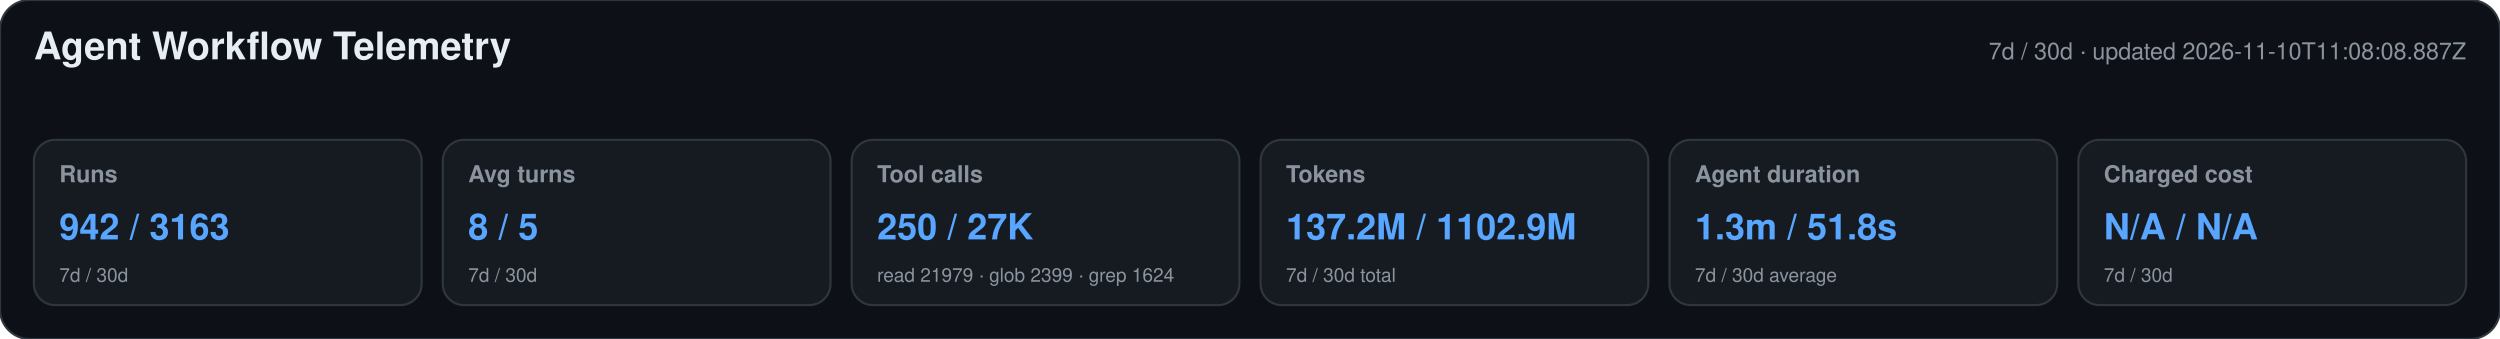
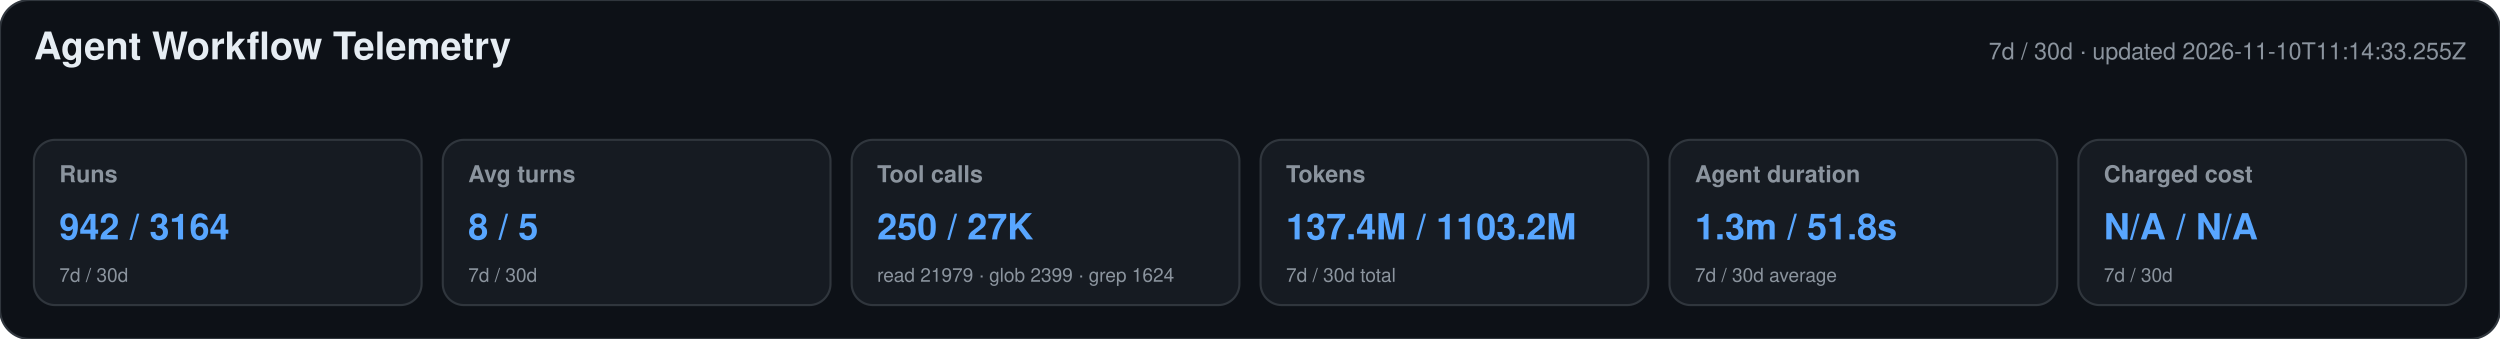
<svg xmlns="http://www.w3.org/2000/svg" width="1180" height="160" viewBox="0 0 1180 160" role="img" aria-labelledby="title desc">
  <style>text{font-family:-apple-system,BlinkMacSystemFont,"Segoe UI",Helvetica,Arial,sans-serif}.heading{font-size:18px;font-weight:650;fill:#e6edf3}.meta,.label,.secondary{fill:#8b949e}.meta,.label{font-size:11px}.label{font-weight:600}.primary{font-size:17px;font-weight:700;fill:#58a6ff}.secondary{font-size:9px}</style>
  <rect width="1180" height="160" rx="14" fill="#0d1117" stroke="#30363d" />
  <text x="16" y="28" class="heading">Agent Workflow Telemetry</text>
-   <text x="1164" y="28" text-anchor="end" class="meta">7d / 30d · updated 2026-11-10T11:08:08.887Z</text>
+   <text x="1164" y="28" text-anchor="end" class="meta">7d / 30d · updated 2026-11-10T11:14:33.255Z</text>
  <g>
    <rect x="16" y="66" width="183" height="78" rx="10" fill="#161b22" stroke="#30363d" />
    <text x="28" y="86" class="label">Runs</text>
-     <text x="28" y="113" class="primary">942 / 3163</text>
+     <text x="28" y="113" class="primary">942 / 3164</text>
    <text x="28" y="133" class="secondary">7d / 30d</text>
  </g>
  <g>
    <rect x="209" y="66" width="183" height="78" rx="10" fill="#161b22" stroke="#30363d" />
    <text x="221" y="86" class="label">Avg turns</text>
    <text x="221" y="113" class="primary">8 / 5</text>
    <text x="221" y="133" class="secondary">7d / 30d</text>
  </g>
  <g>
    <rect x="402" y="66" width="183" height="78" rx="10" fill="#161b22" stroke="#30363d" />
    <text x="414" y="86" class="label">Tool calls</text>
    <text x="414" y="113" class="primary">250 / 27K</text>
    <text x="414" y="133" class="secondary">read 21979 · glob 2399 · grep 1624</text>
  </g>
  <g>
    <rect x="595" y="66" width="183" height="78" rx="10" fill="#161b22" stroke="#30363d" />
    <text x="607" y="86" class="label">Tokens</text>
-     <text x="607" y="113" class="primary">137.2M / 1102.9M</text>
+     <text x="607" y="113" class="primary">137.4M / 1103.2M</text>
    <text x="607" y="133" class="secondary">7d / 30d total</text>
  </g>
  <g>
    <rect x="788" y="66" width="183" height="78" rx="10" fill="#161b22" stroke="#30363d" />
    <text x="800" y="86" class="label">Agent duration</text>
    <text x="800" y="113" class="primary">1.3m / 51.8s</text>
    <text x="800" y="133" class="secondary">7d / 30d average</text>
  </g>
  <g>
    <rect x="981" y="66" width="183" height="78" rx="10" fill="#161b22" stroke="#30363d" />
    <text x="993" y="86" class="label">Charged cost</text>
    <text x="993" y="113" class="primary">N/A / N/A</text>
    <text x="993" y="133" class="secondary">7d / 30d</text>
  </g>
</svg>
